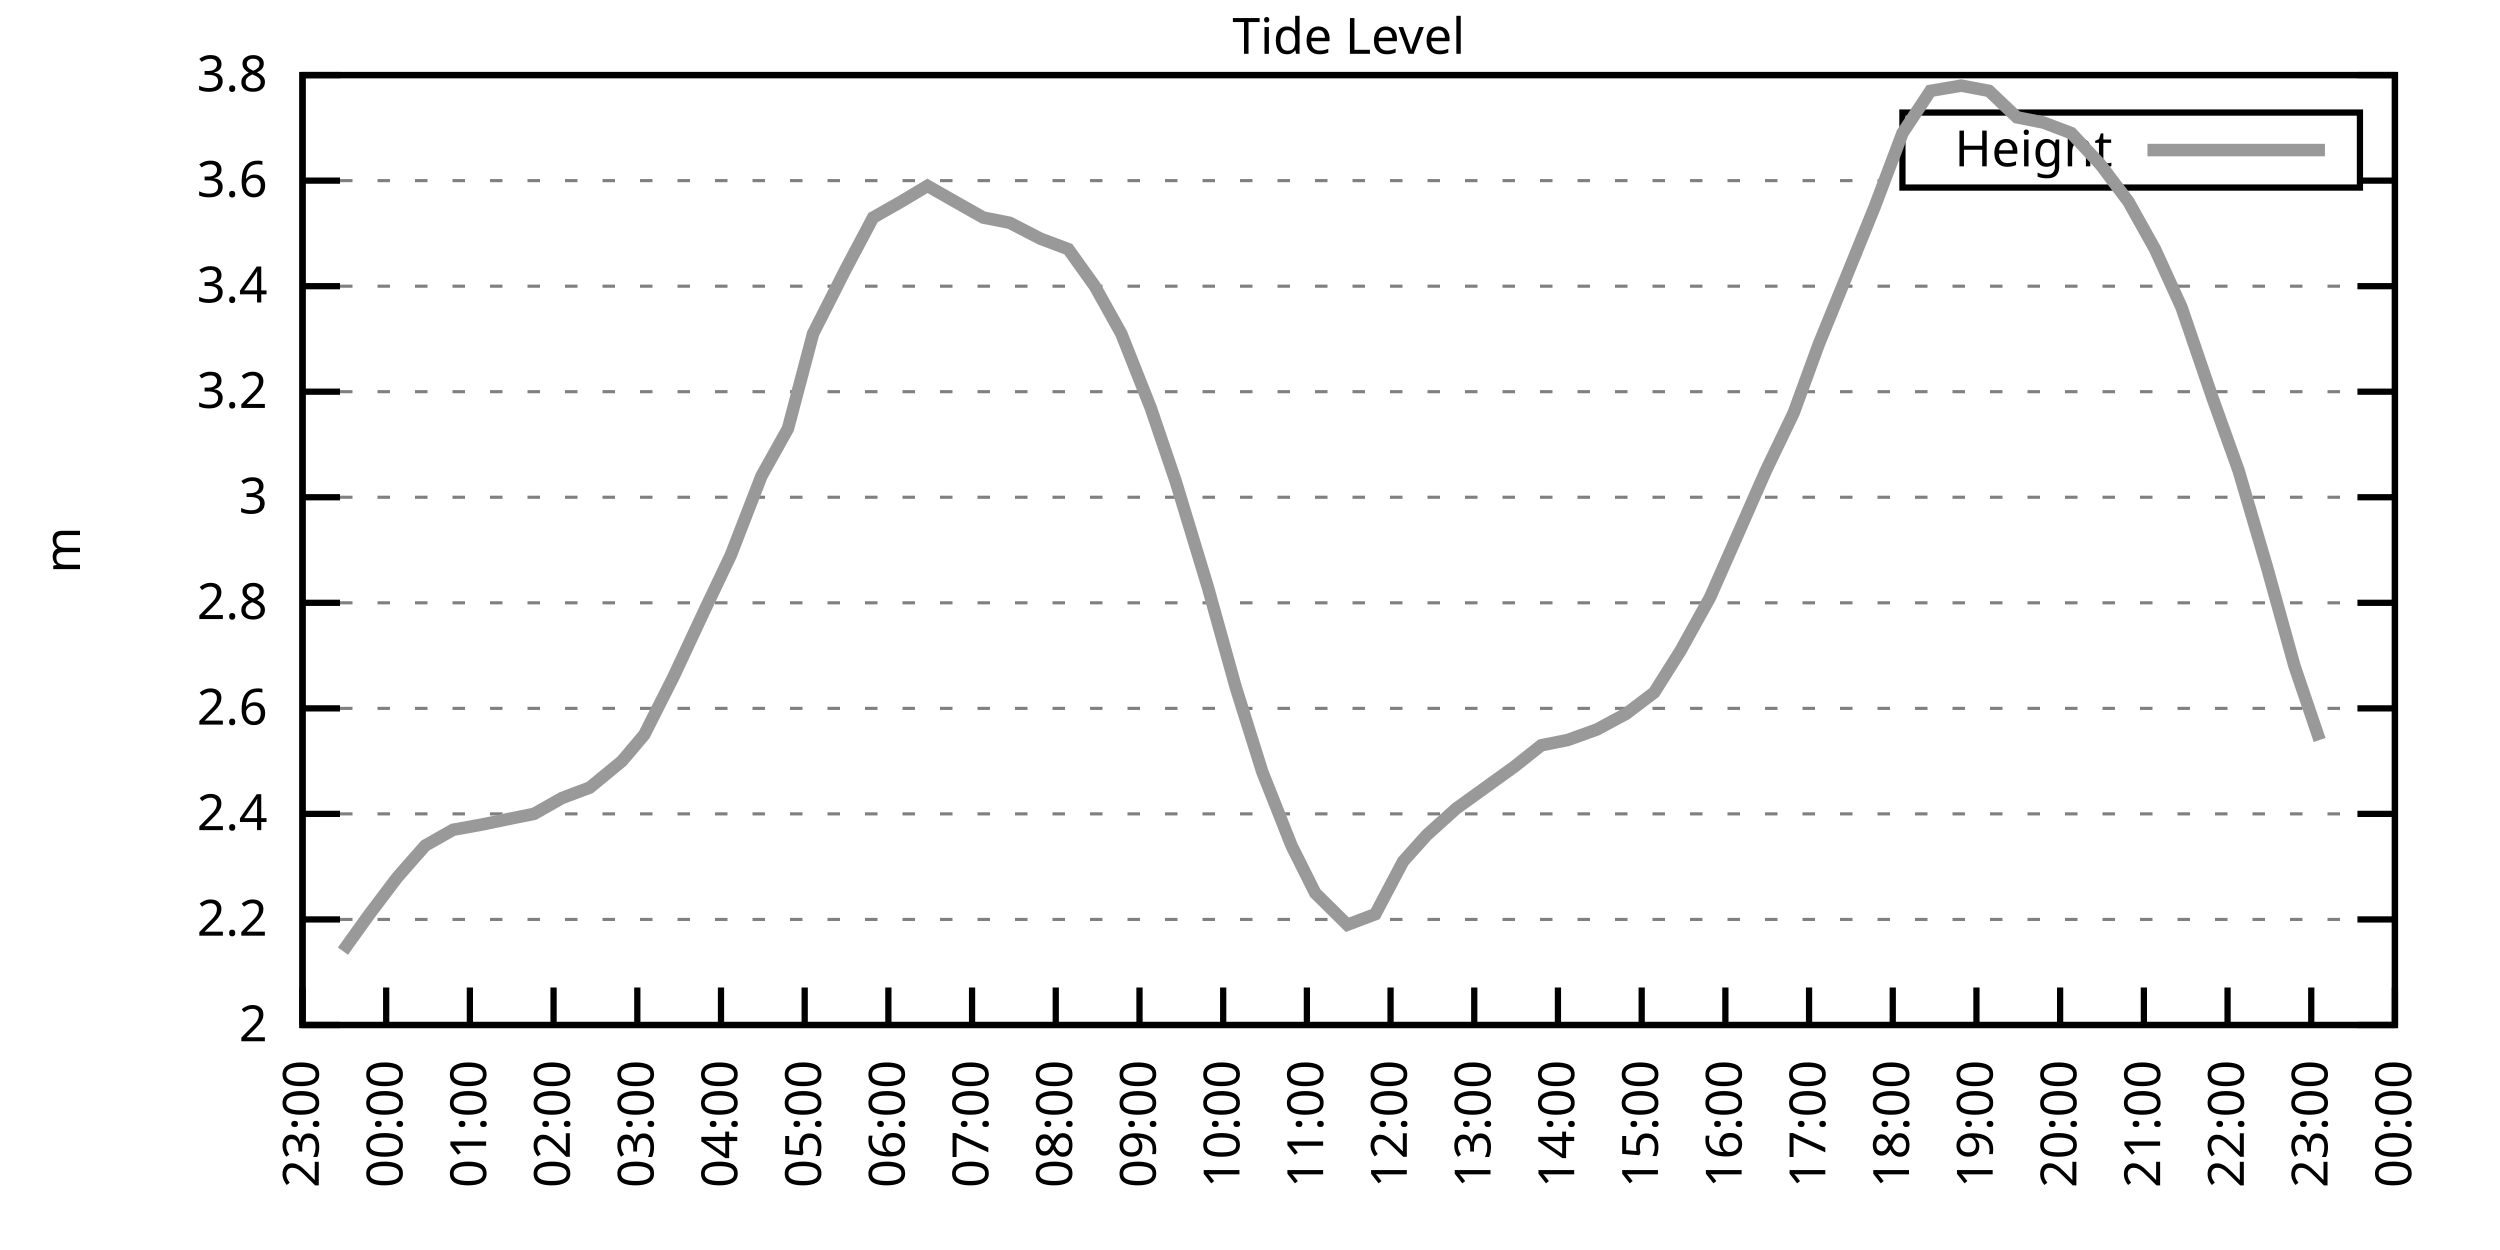
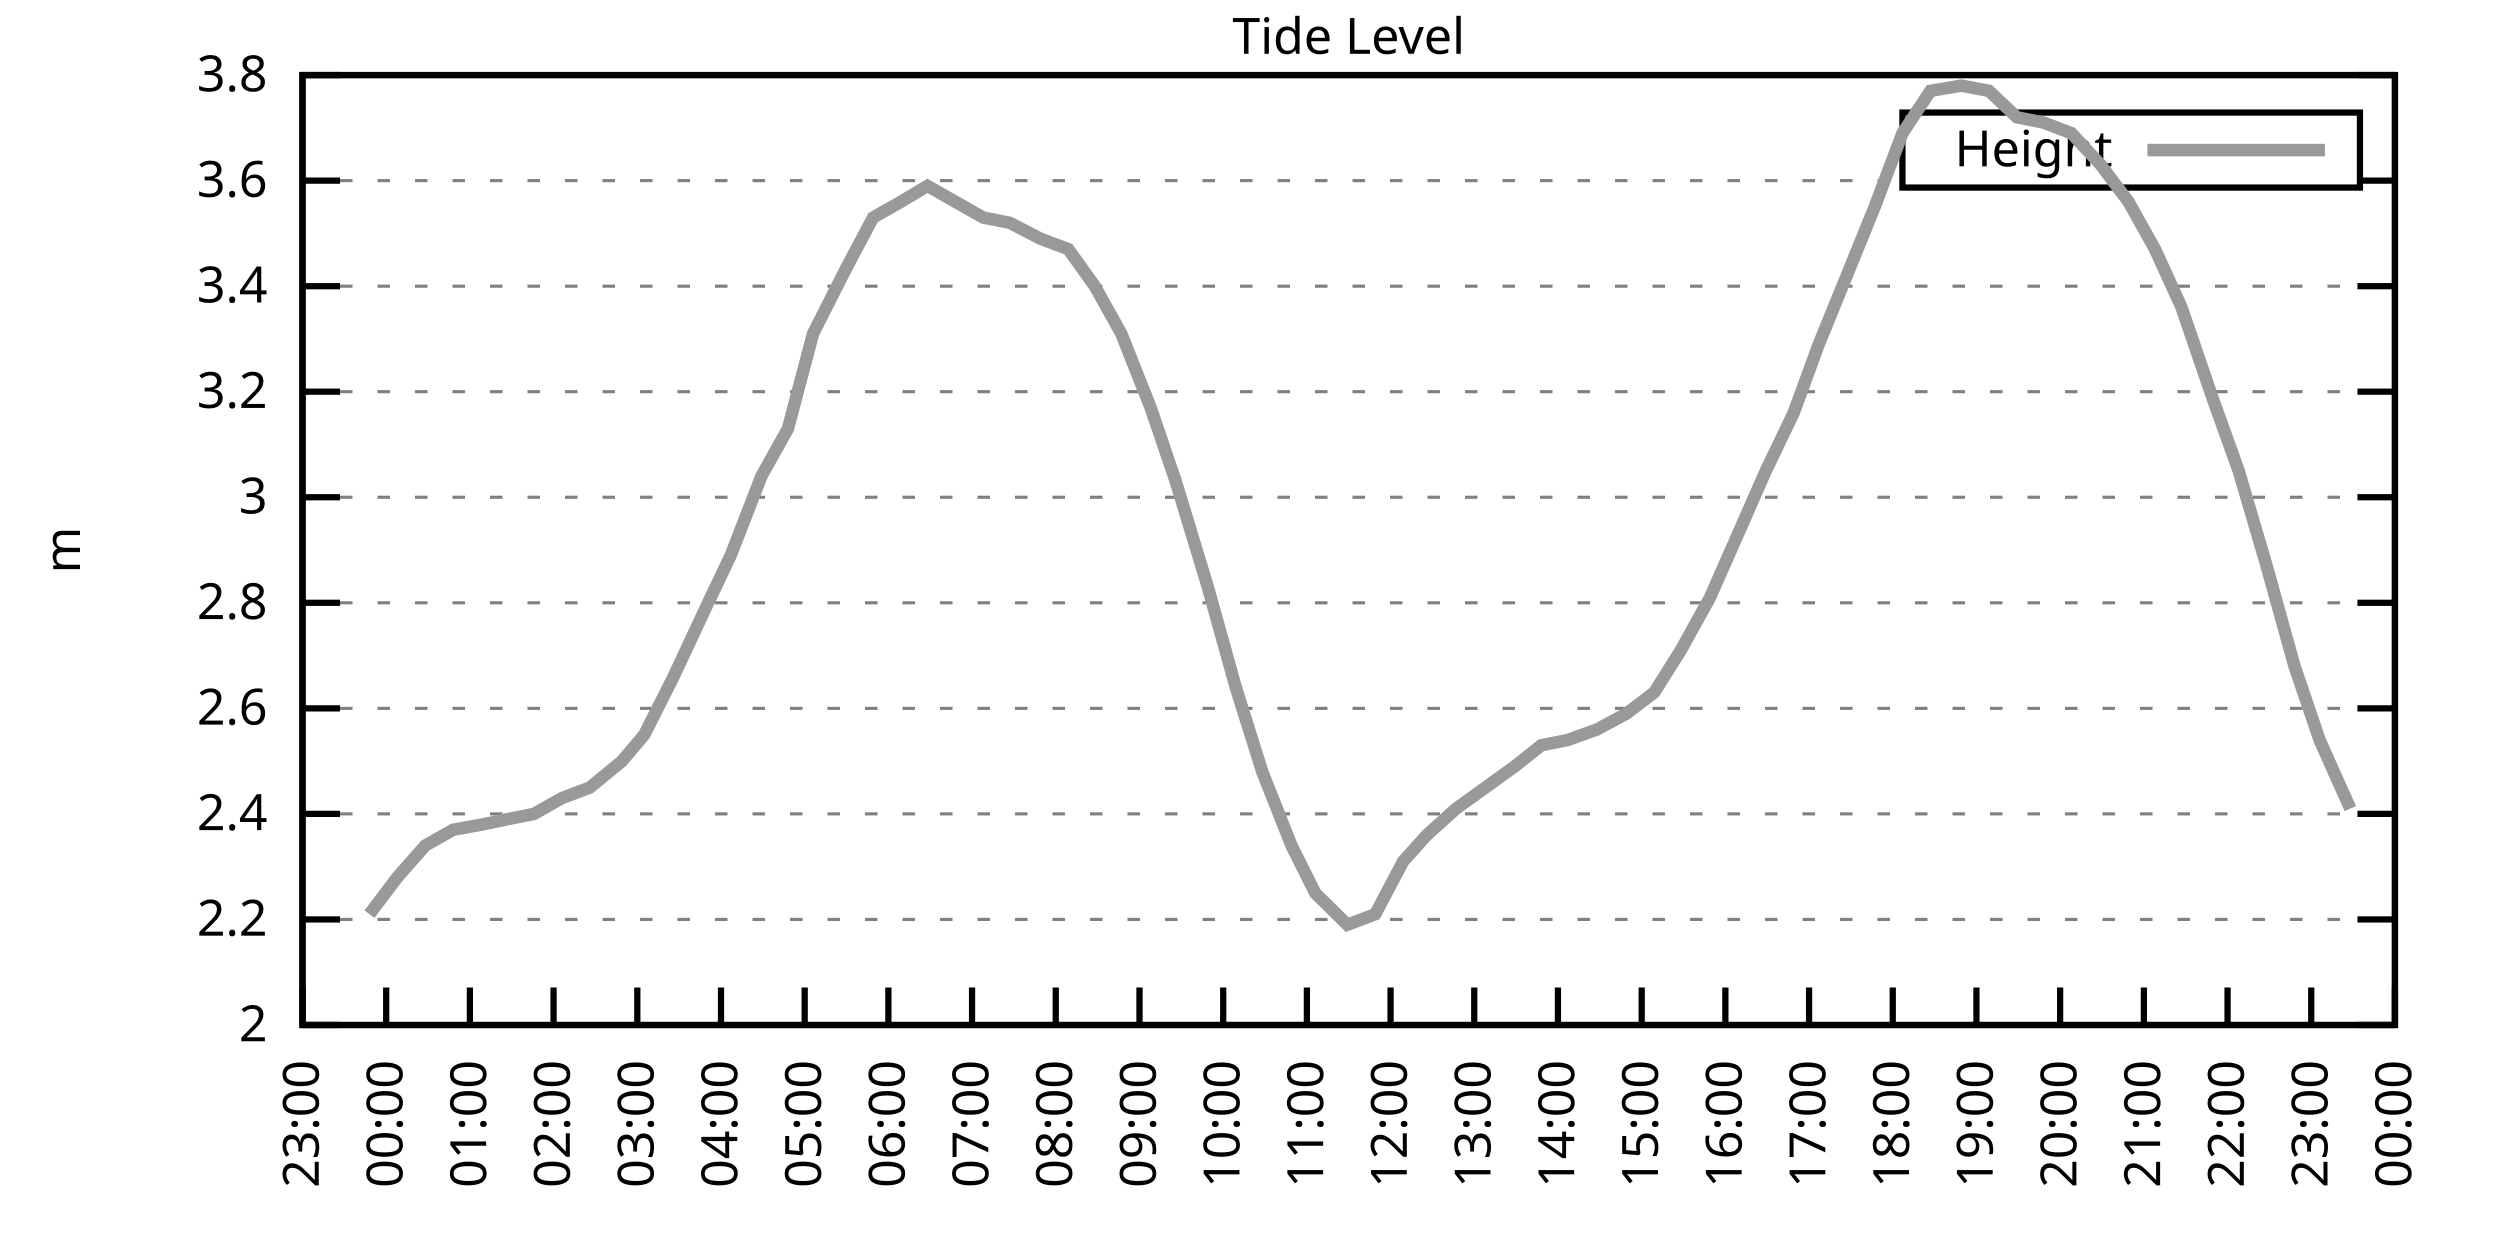
<svg xmlns="http://www.w3.org/2000/svg" xmlns:xlink="http://www.w3.org/1999/xlink" width="400" height="200" viewBox="0 0 400 200">
  <g id="gnuplot_canvas">
    <rect x="0" y="0" width="400" height="200" fill="none" />
    <defs>
      <circle id="gpDot" r="0.5" stroke-width="0.5" stroke="currentColor" />
      <path id="gpPt0" stroke-width="0.333" stroke="currentColor" d="M-1,0 h2 M0,-1 v2" />
      <path id="gpPt1" stroke-width="0.333" stroke="currentColor" d="M-1,-1 L1,1 M1,-1 L-1,1" />
      <path id="gpPt2" stroke-width="0.333" stroke="currentColor" d="M-1,0 L1,0 M0,-1 L0,1 M-1,-1 L1,1 M-1,1 L1,-1" />
      <rect id="gpPt3" stroke-width="0.333" stroke="currentColor" x="-1" y="-1" width="2" height="2" />
      <rect id="gpPt4" stroke-width="0.333" stroke="currentColor" fill="currentColor" x="-1" y="-1" width="2" height="2" />
      <circle id="gpPt5" stroke-width="0.333" stroke="currentColor" cx="0" cy="0" r="1" />
      <use xlink:href="#gpPt5" id="gpPt6" fill="currentColor" stroke="none" />
      <path id="gpPt7" stroke-width="0.333" stroke="currentColor" d="M0,-1.33 L-1.33,0.67 L1.33,0.67 z" />
      <use xlink:href="#gpPt7" id="gpPt8" fill="currentColor" stroke="none" />
      <use xlink:href="#gpPt7" id="gpPt9" stroke="currentColor" transform="rotate(180)" />
      <use xlink:href="#gpPt9" id="gpPt10" fill="currentColor" stroke="none" />
      <use xlink:href="#gpPt3" id="gpPt11" stroke="currentColor" transform="rotate(45)" />
      <use xlink:href="#gpPt11" id="gpPt12" fill="currentColor" stroke="none" />
      <path id="gpPt13" stroke-width="0.333" stroke="currentColor" d="M0,1.330 L1.265,0.411 L0.782,-1.067 L-0.782,-1.076 L-1.265,0.411 z" />
      <use xlink:href="#gpPt13" id="gpPt14" fill="currentColor" stroke="none" />
      <filter id="textbox" filterUnits="objectBoundingBox" x="0" y="0" height="1" width="1">
        <feFlood flood-color="white" flood-opacity="1" result="bgnd" />
        <feComposite in="SourceGraphic" in2="bgnd" operator="atop" />
      </filter>
      <filter id="greybox" filterUnits="objectBoundingBox" x="0" y="0" height="1" width="1">
        <feFlood flood-color="lightgrey" flood-opacity="1" result="grey" />
        <feComposite in="SourceGraphic" in2="grey" operator="atop" />
      </filter>
    </defs>
    <g fill="none" color="white" stroke="currentColor" stroke-width="1.00" stroke-linecap="butt" stroke-linejoin="miter">
</g>
    <g fill="none" color="black" stroke="currentColor" stroke-width="1.00" stroke-linecap="butt" stroke-linejoin="miter">
      <g stroke="none" shape-rendering="crispEdges">
        <polygon fill="rgb(255, 255, 255)" points="48.40,164.00 383.18,164.00 383.18,12.02 48.40,12.02 " />
      </g>
    </g>
    <g fill="none" color="black" stroke="currentColor" stroke-width="1.00" stroke-linecap="butt" stroke-linejoin="miter">
</g>
    <g fill="none" color="black" stroke="black" stroke-width="0.50" stroke-linecap="butt" stroke-linejoin="miter">
</g>
    <g fill="none" color="gray" stroke="currentColor" stroke-width="0.50" stroke-linecap="butt" stroke-linejoin="miter">
      <path stroke="gray" stroke-dasharray="2,4" class="gridline" d="M48.40,164.00 L383.19,164.00  " />
    </g>
    <g fill="none" color="gray" stroke="gray" stroke-width="1.00" stroke-linecap="butt" stroke-linejoin="miter">
</g>
    <g fill="none" color="black" stroke="currentColor" stroke-width="1.00" stroke-linecap="butt" stroke-linejoin="miter">
      <path stroke="black" d="M48.40,164.00 L54.40,164.00 M383.19,164.00 L377.19,164.00  " />
      <g transform="translate(42.80,166.60)" stroke="none" fill="black" font-family="Sans" font-size="8.00" text-anchor="end">
        <text>
          <tspan font-family="Sans"> 2</tspan>
        </text>
      </g>
    </g>
    <g fill="none" color="black" stroke="currentColor" stroke-width="1.00" stroke-linecap="butt" stroke-linejoin="miter">
</g>
    <g fill="none" color="black" stroke="black" stroke-width="0.50" stroke-linecap="butt" stroke-linejoin="miter">
</g>
    <g fill="none" color="gray" stroke="currentColor" stroke-width="0.50" stroke-linecap="butt" stroke-linejoin="miter">
      <path stroke="gray" stroke-dasharray="2,4" class="gridline" d="M48.40,147.11 L383.19,147.11  " />
    </g>
    <g fill="none" color="gray" stroke="gray" stroke-width="1.00" stroke-linecap="butt" stroke-linejoin="miter">
</g>
    <g fill="none" color="black" stroke="currentColor" stroke-width="1.00" stroke-linecap="butt" stroke-linejoin="miter">
      <path stroke="black" d="M48.40,147.11 L54.40,147.11 M383.19,147.11 L377.19,147.11  " />
      <g transform="translate(42.80,149.71)" stroke="none" fill="black" font-family="Sans" font-size="8.00" text-anchor="end">
        <text>
          <tspan font-family="Sans"> 2.2</tspan>
        </text>
      </g>
    </g>
    <g fill="none" color="black" stroke="currentColor" stroke-width="1.00" stroke-linecap="butt" stroke-linejoin="miter">
</g>
    <g fill="none" color="black" stroke="black" stroke-width="0.50" stroke-linecap="butt" stroke-linejoin="miter">
</g>
    <g fill="none" color="gray" stroke="currentColor" stroke-width="0.50" stroke-linecap="butt" stroke-linejoin="miter">
      <path stroke="gray" stroke-dasharray="2,4" class="gridline" d="M48.40,130.22 L383.19,130.22  " />
    </g>
    <g fill="none" color="gray" stroke="gray" stroke-width="1.00" stroke-linecap="butt" stroke-linejoin="miter">
</g>
    <g fill="none" color="black" stroke="currentColor" stroke-width="1.00" stroke-linecap="butt" stroke-linejoin="miter">
      <path stroke="black" d="M48.40,130.22 L54.40,130.22 M383.19,130.22 L377.19,130.22  " />
      <g transform="translate(42.80,132.82)" stroke="none" fill="black" font-family="Sans" font-size="8.00" text-anchor="end">
        <text>
          <tspan font-family="Sans"> 2.4</tspan>
        </text>
      </g>
    </g>
    <g fill="none" color="black" stroke="currentColor" stroke-width="1.00" stroke-linecap="butt" stroke-linejoin="miter">
</g>
    <g fill="none" color="black" stroke="black" stroke-width="0.50" stroke-linecap="butt" stroke-linejoin="miter">
</g>
    <g fill="none" color="gray" stroke="currentColor" stroke-width="0.50" stroke-linecap="butt" stroke-linejoin="miter">
      <path stroke="gray" stroke-dasharray="2,4" class="gridline" d="M48.40,113.34 L383.19,113.34  " />
    </g>
    <g fill="none" color="gray" stroke="gray" stroke-width="1.00" stroke-linecap="butt" stroke-linejoin="miter">
</g>
    <g fill="none" color="black" stroke="currentColor" stroke-width="1.00" stroke-linecap="butt" stroke-linejoin="miter">
      <path stroke="black" d="M48.40,113.34 L54.40,113.34 M383.19,113.34 L377.19,113.34  " />
      <g transform="translate(42.80,115.94)" stroke="none" fill="black" font-family="Sans" font-size="8.00" text-anchor="end">
        <text>
          <tspan font-family="Sans"> 2.6</tspan>
        </text>
      </g>
    </g>
    <g fill="none" color="black" stroke="currentColor" stroke-width="1.00" stroke-linecap="butt" stroke-linejoin="miter">
</g>
    <g fill="none" color="black" stroke="black" stroke-width="0.50" stroke-linecap="butt" stroke-linejoin="miter">
</g>
    <g fill="none" color="gray" stroke="currentColor" stroke-width="0.50" stroke-linecap="butt" stroke-linejoin="miter">
      <path stroke="gray" stroke-dasharray="2,4" class="gridline" d="M48.40,96.45 L383.19,96.45  " />
    </g>
    <g fill="none" color="gray" stroke="gray" stroke-width="1.00" stroke-linecap="butt" stroke-linejoin="miter">
</g>
    <g fill="none" color="black" stroke="currentColor" stroke-width="1.00" stroke-linecap="butt" stroke-linejoin="miter">
      <path stroke="black" d="M48.40,96.45 L54.40,96.45 M383.19,96.45 L377.19,96.45  " />
      <g transform="translate(42.80,99.05)" stroke="none" fill="black" font-family="Sans" font-size="8.00" text-anchor="end">
        <text>
          <tspan font-family="Sans"> 2.8</tspan>
        </text>
      </g>
    </g>
    <g fill="none" color="black" stroke="currentColor" stroke-width="1.00" stroke-linecap="butt" stroke-linejoin="miter">
</g>
    <g fill="none" color="black" stroke="black" stroke-width="0.50" stroke-linecap="butt" stroke-linejoin="miter">
</g>
    <g fill="none" color="gray" stroke="currentColor" stroke-width="0.50" stroke-linecap="butt" stroke-linejoin="miter">
      <path stroke="gray" stroke-dasharray="2,4" class="gridline" d="M48.40,79.56 L383.19,79.56  " />
    </g>
    <g fill="none" color="gray" stroke="gray" stroke-width="1.00" stroke-linecap="butt" stroke-linejoin="miter">
</g>
    <g fill="none" color="black" stroke="currentColor" stroke-width="1.00" stroke-linecap="butt" stroke-linejoin="miter">
      <path stroke="black" d="M48.40,79.56 L54.40,79.56 M383.19,79.56 L377.19,79.56  " />
      <g transform="translate(42.80,82.16)" stroke="none" fill="black" font-family="Sans" font-size="8.00" text-anchor="end">
        <text>
          <tspan font-family="Sans"> 3</tspan>
        </text>
      </g>
    </g>
    <g fill="none" color="black" stroke="currentColor" stroke-width="1.00" stroke-linecap="butt" stroke-linejoin="miter">
</g>
    <g fill="none" color="black" stroke="black" stroke-width="0.50" stroke-linecap="butt" stroke-linejoin="miter">
</g>
    <g fill="none" color="gray" stroke="currentColor" stroke-width="0.50" stroke-linecap="butt" stroke-linejoin="miter">
      <path stroke="gray" stroke-dasharray="2,4" class="gridline" d="M48.40,62.67 L383.19,62.67  " />
    </g>
    <g fill="none" color="gray" stroke="gray" stroke-width="1.00" stroke-linecap="butt" stroke-linejoin="miter">
</g>
    <g fill="none" color="black" stroke="currentColor" stroke-width="1.00" stroke-linecap="butt" stroke-linejoin="miter">
      <path stroke="black" d="M48.40,62.67 L54.40,62.67 M383.19,62.67 L377.19,62.67  " />
      <g transform="translate(42.80,65.27)" stroke="none" fill="black" font-family="Sans" font-size="8.00" text-anchor="end">
        <text>
          <tspan font-family="Sans"> 3.2</tspan>
        </text>
      </g>
    </g>
    <g fill="none" color="black" stroke="currentColor" stroke-width="1.00" stroke-linecap="butt" stroke-linejoin="miter">
</g>
    <g fill="none" color="black" stroke="black" stroke-width="0.50" stroke-linecap="butt" stroke-linejoin="miter">
</g>
    <g fill="none" color="gray" stroke="currentColor" stroke-width="0.50" stroke-linecap="butt" stroke-linejoin="miter">
      <path stroke="gray" stroke-dasharray="2,4" class="gridline" d="M48.40,45.79 L383.19,45.79  " />
    </g>
    <g fill="none" color="gray" stroke="gray" stroke-width="1.00" stroke-linecap="butt" stroke-linejoin="miter">
</g>
    <g fill="none" color="black" stroke="currentColor" stroke-width="1.00" stroke-linecap="butt" stroke-linejoin="miter">
      <path stroke="black" d="M48.40,45.79 L54.40,45.79 M383.19,45.79 L377.19,45.79  " />
      <g transform="translate(42.80,48.39)" stroke="none" fill="black" font-family="Sans" font-size="8.00" text-anchor="end">
        <text>
          <tspan font-family="Sans"> 3.4</tspan>
        </text>
      </g>
    </g>
    <g fill="none" color="black" stroke="currentColor" stroke-width="1.00" stroke-linecap="butt" stroke-linejoin="miter">
</g>
    <g fill="none" color="black" stroke="black" stroke-width="0.50" stroke-linecap="butt" stroke-linejoin="miter">
</g>
    <g fill="none" color="gray" stroke="currentColor" stroke-width="0.50" stroke-linecap="butt" stroke-linejoin="miter">
      <path stroke="gray" stroke-dasharray="2,4" class="gridline" d="M48.40,28.90 L304.39,28.90 M377.59,28.90 L383.19,28.90  " />
    </g>
    <g fill="none" color="gray" stroke="gray" stroke-width="1.00" stroke-linecap="butt" stroke-linejoin="miter">
</g>
    <g fill="none" color="black" stroke="currentColor" stroke-width="1.00" stroke-linecap="butt" stroke-linejoin="miter">
      <path stroke="black" d="M48.40,28.90 L54.40,28.90 M383.19,28.90 L377.19,28.90  " />
      <g transform="translate(42.80,31.50)" stroke="none" fill="black" font-family="Sans" font-size="8.00" text-anchor="end">
        <text>
          <tspan font-family="Sans"> 3.6</tspan>
        </text>
      </g>
    </g>
    <g fill="none" color="black" stroke="currentColor" stroke-width="1.00" stroke-linecap="butt" stroke-linejoin="miter">
</g>
    <g fill="none" color="black" stroke="black" stroke-width="0.50" stroke-linecap="butt" stroke-linejoin="miter">
</g>
    <g fill="none" color="gray" stroke="currentColor" stroke-width="0.50" stroke-linecap="butt" stroke-linejoin="miter">
      <path stroke="gray" stroke-dasharray="2,4" class="gridline" d="M48.40,12.01 L383.19,12.01  " />
    </g>
    <g fill="none" color="gray" stroke="gray" stroke-width="1.00" stroke-linecap="butt" stroke-linejoin="miter">
</g>
    <g fill="none" color="black" stroke="currentColor" stroke-width="1.00" stroke-linecap="butt" stroke-linejoin="miter">
      <path stroke="black" d="M48.40,12.01 L54.40,12.01 M383.19,12.01 L377.19,12.01  " />
      <g transform="translate(42.80,14.61)" stroke="none" fill="black" font-family="Sans" font-size="8.00" text-anchor="end">
        <text>
          <tspan font-family="Sans"> 3.8</tspan>
        </text>
      </g>
    </g>
    <g fill="none" color="black" stroke="currentColor" stroke-width="1.00" stroke-linecap="butt" stroke-linejoin="miter">
      <path stroke="black" d="M48.40,164.00 L48.40,158.00  " />
      <g transform="translate(51.00,169.60) rotate(270.00)" stroke="none" fill="black" font-family="Sans" font-size="8.00" text-anchor="end">
        <text>
          <tspan font-family="Sans">23:00</tspan>
        </text>
      </g>
    </g>
    <g fill="none" color="black" stroke="currentColor" stroke-width="1.00" stroke-linecap="butt" stroke-linejoin="miter">
      <path stroke="black" d="M61.79,164.00 L61.79,158.00  " />
      <g transform="translate(64.39,169.60) rotate(270.00)" stroke="none" fill="black" font-family="Sans" font-size="8.00" text-anchor="end">
        <text>
          <tspan font-family="Sans">00:00</tspan>
        </text>
      </g>
    </g>
    <g fill="none" color="black" stroke="currentColor" stroke-width="1.00" stroke-linecap="butt" stroke-linejoin="miter">
      <path stroke="black" d="M75.18,164.00 L75.18,158.00  " />
      <g transform="translate(77.78,169.60) rotate(270.00)" stroke="none" fill="black" font-family="Sans" font-size="8.00" text-anchor="end">
        <text>
          <tspan font-family="Sans">01:00</tspan>
        </text>
      </g>
    </g>
    <g fill="none" color="black" stroke="currentColor" stroke-width="1.00" stroke-linecap="butt" stroke-linejoin="miter">
      <path stroke="black" d="M88.57,164.00 L88.57,158.00  " />
      <g transform="translate(91.17,169.60) rotate(270.00)" stroke="none" fill="black" font-family="Sans" font-size="8.00" text-anchor="end">
        <text>
          <tspan font-family="Sans">02:00</tspan>
        </text>
      </g>
    </g>
    <g fill="none" color="black" stroke="currentColor" stroke-width="1.00" stroke-linecap="butt" stroke-linejoin="miter">
      <path stroke="black" d="M101.97,164.00 L101.97,158.00  " />
      <g transform="translate(104.57,169.60) rotate(270.00)" stroke="none" fill="black" font-family="Sans" font-size="8.00" text-anchor="end">
        <text>
          <tspan font-family="Sans">03:00</tspan>
        </text>
      </g>
    </g>
    <g fill="none" color="black" stroke="currentColor" stroke-width="1.00" stroke-linecap="butt" stroke-linejoin="miter">
      <path stroke="black" d="M115.36,164.00 L115.36,158.00  " />
      <g transform="translate(117.96,169.60) rotate(270.00)" stroke="none" fill="black" font-family="Sans" font-size="8.00" text-anchor="end">
        <text>
          <tspan font-family="Sans">04:00</tspan>
        </text>
      </g>
    </g>
    <g fill="none" color="black" stroke="currentColor" stroke-width="1.00" stroke-linecap="butt" stroke-linejoin="miter">
      <path stroke="black" d="M128.75,164.00 L128.75,158.00  " />
      <g transform="translate(131.35,169.60) rotate(270.00)" stroke="none" fill="black" font-family="Sans" font-size="8.00" text-anchor="end">
        <text>
          <tspan font-family="Sans">05:00</tspan>
        </text>
      </g>
    </g>
    <g fill="none" color="black" stroke="currentColor" stroke-width="1.00" stroke-linecap="butt" stroke-linejoin="miter">
      <path stroke="black" d="M142.14,164.00 L142.14,158.00  " />
      <g transform="translate(144.74,169.60) rotate(270.00)" stroke="none" fill="black" font-family="Sans" font-size="8.00" text-anchor="end">
        <text>
          <tspan font-family="Sans">06:00</tspan>
        </text>
      </g>
    </g>
    <g fill="none" color="black" stroke="currentColor" stroke-width="1.00" stroke-linecap="butt" stroke-linejoin="miter">
      <path stroke="black" d="M155.53,164.00 L155.53,158.00  " />
      <g transform="translate(158.13,169.60) rotate(270.00)" stroke="none" fill="black" font-family="Sans" font-size="8.00" text-anchor="end">
        <text>
          <tspan font-family="Sans">07:00</tspan>
        </text>
      </g>
    </g>
    <g fill="none" color="black" stroke="currentColor" stroke-width="1.00" stroke-linecap="butt" stroke-linejoin="miter">
      <path stroke="black" d="M168.92,164.00 L168.92,158.00  " />
      <g transform="translate(171.52,169.60) rotate(270.00)" stroke="none" fill="black" font-family="Sans" font-size="8.00" text-anchor="end">
        <text>
          <tspan font-family="Sans">08:00</tspan>
        </text>
      </g>
    </g>
    <g fill="none" color="black" stroke="currentColor" stroke-width="1.00" stroke-linecap="butt" stroke-linejoin="miter">
      <path stroke="black" d="M182.32,164.00 L182.32,158.00  " />
      <g transform="translate(184.92,169.60) rotate(270.00)" stroke="none" fill="black" font-family="Sans" font-size="8.00" text-anchor="end">
        <text>
          <tspan font-family="Sans">09:00</tspan>
        </text>
      </g>
    </g>
    <g fill="none" color="black" stroke="currentColor" stroke-width="1.00" stroke-linecap="butt" stroke-linejoin="miter">
      <path stroke="black" d="M195.71,164.00 L195.71,158.00  " />
      <g transform="translate(198.31,169.60) rotate(270.00)" stroke="none" fill="black" font-family="Sans" font-size="8.00" text-anchor="end">
        <text>
          <tspan font-family="Sans">10:00</tspan>
        </text>
      </g>
    </g>
    <g fill="none" color="black" stroke="currentColor" stroke-width="1.00" stroke-linecap="butt" stroke-linejoin="miter">
      <path stroke="black" d="M209.10,164.00 L209.10,158.00  " />
      <g transform="translate(211.70,169.60) rotate(270.00)" stroke="none" fill="black" font-family="Sans" font-size="8.00" text-anchor="end">
        <text>
          <tspan font-family="Sans">11:00</tspan>
        </text>
      </g>
    </g>
    <g fill="none" color="black" stroke="currentColor" stroke-width="1.00" stroke-linecap="butt" stroke-linejoin="miter">
      <path stroke="black" d="M222.49,164.00 L222.49,158.00  " />
      <g transform="translate(225.09,169.60) rotate(270.00)" stroke="none" fill="black" font-family="Sans" font-size="8.00" text-anchor="end">
        <text>
          <tspan font-family="Sans">12:00</tspan>
        </text>
      </g>
    </g>
    <g fill="none" color="black" stroke="currentColor" stroke-width="1.00" stroke-linecap="butt" stroke-linejoin="miter">
      <path stroke="black" d="M235.88,164.00 L235.88,158.00  " />
      <g transform="translate(238.48,169.60) rotate(270.00)" stroke="none" fill="black" font-family="Sans" font-size="8.00" text-anchor="end">
        <text>
          <tspan font-family="Sans">13:00</tspan>
        </text>
      </g>
    </g>
    <g fill="none" color="black" stroke="currentColor" stroke-width="1.00" stroke-linecap="butt" stroke-linejoin="miter">
      <path stroke="black" d="M249.27,164.00 L249.27,158.00  " />
      <g transform="translate(251.87,169.60) rotate(270.00)" stroke="none" fill="black" font-family="Sans" font-size="8.00" text-anchor="end">
        <text>
          <tspan font-family="Sans">14:00</tspan>
        </text>
      </g>
    </g>
    <g fill="none" color="black" stroke="currentColor" stroke-width="1.00" stroke-linecap="butt" stroke-linejoin="miter">
      <path stroke="black" d="M262.67,164.00 L262.67,158.00  " />
      <g transform="translate(265.27,169.60) rotate(270.00)" stroke="none" fill="black" font-family="Sans" font-size="8.00" text-anchor="end">
        <text>
          <tspan font-family="Sans">15:00</tspan>
        </text>
      </g>
    </g>
    <g fill="none" color="black" stroke="currentColor" stroke-width="1.00" stroke-linecap="butt" stroke-linejoin="miter">
      <path stroke="black" d="M276.06,164.00 L276.06,158.00  " />
      <g transform="translate(278.66,169.60) rotate(270.00)" stroke="none" fill="black" font-family="Sans" font-size="8.00" text-anchor="end">
        <text>
          <tspan font-family="Sans">16:00</tspan>
        </text>
      </g>
    </g>
    <g fill="none" color="black" stroke="currentColor" stroke-width="1.00" stroke-linecap="butt" stroke-linejoin="miter">
      <path stroke="black" d="M289.45,164.00 L289.45,158.00  " />
      <g transform="translate(292.05,169.60) rotate(270.00)" stroke="none" fill="black" font-family="Sans" font-size="8.00" text-anchor="end">
        <text>
          <tspan font-family="Sans">17:00</tspan>
        </text>
      </g>
    </g>
    <g fill="none" color="black" stroke="currentColor" stroke-width="1.00" stroke-linecap="butt" stroke-linejoin="miter">
      <path stroke="black" d="M302.84,164.00 L302.84,158.00  " />
      <g transform="translate(305.44,169.60) rotate(270.00)" stroke="none" fill="black" font-family="Sans" font-size="8.00" text-anchor="end">
        <text>
          <tspan font-family="Sans">18:00</tspan>
        </text>
      </g>
    </g>
    <g fill="none" color="black" stroke="currentColor" stroke-width="1.00" stroke-linecap="butt" stroke-linejoin="miter">
      <path stroke="black" d="M316.23,164.00 L316.23,158.00  " />
      <g transform="translate(318.83,169.60) rotate(270.00)" stroke="none" fill="black" font-family="Sans" font-size="8.00" text-anchor="end">
        <text>
          <tspan font-family="Sans">19:00</tspan>
        </text>
      </g>
    </g>
    <g fill="none" color="black" stroke="currentColor" stroke-width="1.00" stroke-linecap="butt" stroke-linejoin="miter">
      <path stroke="black" d="M329.62,164.00 L329.62,158.00  " />
      <g transform="translate(332.22,169.60) rotate(270.00)" stroke="none" fill="black" font-family="Sans" font-size="8.00" text-anchor="end">
        <text>
          <tspan font-family="Sans">20:00</tspan>
        </text>
      </g>
    </g>
    <g fill="none" color="black" stroke="currentColor" stroke-width="1.00" stroke-linecap="butt" stroke-linejoin="miter">
      <path stroke="black" d="M343.02,164.00 L343.02,158.00  " />
      <g transform="translate(345.62,169.60) rotate(270.00)" stroke="none" fill="black" font-family="Sans" font-size="8.00" text-anchor="end">
        <text>
          <tspan font-family="Sans">21:00</tspan>
        </text>
      </g>
    </g>
    <g fill="none" color="black" stroke="currentColor" stroke-width="1.00" stroke-linecap="butt" stroke-linejoin="miter">
      <path stroke="black" d="M356.41,164.00 L356.41,158.00  " />
      <g transform="translate(359.01,169.60) rotate(270.00)" stroke="none" fill="black" font-family="Sans" font-size="8.00" text-anchor="end">
        <text>
          <tspan font-family="Sans">22:00</tspan>
        </text>
      </g>
    </g>
    <g fill="none" color="black" stroke="currentColor" stroke-width="1.00" stroke-linecap="butt" stroke-linejoin="miter">
      <path stroke="black" d="M369.80,164.00 L369.80,158.00  " />
      <g transform="translate(372.40,169.60) rotate(270.00)" stroke="none" fill="black" font-family="Sans" font-size="8.00" text-anchor="end">
        <text>
          <tspan font-family="Sans">23:00</tspan>
        </text>
      </g>
    </g>
    <g fill="none" color="black" stroke="currentColor" stroke-width="1.00" stroke-linecap="butt" stroke-linejoin="miter">
      <path stroke="black" d="M383.19,164.00 L383.19,158.00  " />
      <g transform="translate(385.79,169.60) rotate(270.00)" stroke="none" fill="black" font-family="Sans" font-size="8.00" text-anchor="end">
        <text>
          <tspan font-family="Sans">00:00</tspan>
        </text>
      </g>
    </g>
    <g fill="none" color="black" stroke="currentColor" stroke-width="1.00" stroke-linecap="butt" stroke-linejoin="miter">
</g>
    <g fill="none" color="black" stroke="currentColor" stroke-width="1.00" stroke-linecap="butt" stroke-linejoin="miter">
      <path stroke="black" d="M48.40,12.01 L48.40,164.00 L383.19,164.00 L383.19,12.01 L48.40,12.01 Z  " />
    </g>
    <g fill="none" color="black" stroke="currentColor" stroke-width="1.00" stroke-linecap="butt" stroke-linejoin="miter">
</g>
    <g fill="none" color="black" stroke="currentColor" stroke-width="1.00" stroke-linecap="butt" stroke-linejoin="miter">
      <path stroke="black" d="M304.39,30.01 L304.39,18.01 L377.59,18.01 L377.59,30.01 L304.39,30.01 Z  " />
    </g>
    <g id="Tide_level_plot_1">
      <g fill="none" color="white" stroke="black" stroke-width="2.00" stroke-linecap="butt" stroke-linejoin="miter">
</g>
      <g fill="none" color="black" stroke="currentColor" stroke-width="2.00" stroke-linecap="butt" stroke-linejoin="miter">
        <g transform="translate(337.99,26.61)" stroke="none" fill="black" font-family="Sans" font-size="8.00" text-anchor="end">
          <text>
            <tspan font-family="Sans">Height</tspan>
          </text>
        </g>
      </g>
      <g fill="none" color="black" stroke="currentColor" stroke-width="2.00" stroke-linecap="butt" stroke-linejoin="miter">
-         <path stroke="rgb(153, 153, 153)" d="M343.59,24.01 L371.99,24.01 M54.87,152.18 L59.11,146.27 L63.58,140.36 L68.04,135.29 L72.50,132.76 L77.19,131.91   L81.21,131.07 L85.45,130.22 L89.91,127.69 L94.38,126.00 L99.51,121.78 L103.08,117.56 L107.77,108.27 L112.90,97.29   L116.92,88.85 L121.83,76.18 L126.07,68.58 L130.09,53.39 L135.22,43.25 L139.69,34.81 L144.15,32.28 L148.39,29.74   L152.85,32.28 L157.32,34.81 L161.56,35.65 L166.47,38.19 L170.93,39.87 L175.17,45.79 L179.41,53.39 L184.10,65.21   L188.12,77.03 L193.25,93.92 L197.72,109.96 L201.96,123.47 L206.64,135.29 L210.44,142.89 L215.57,147.96 L220.04,146.27   L224.50,137.82 L228.29,133.60 L232.98,129.38 L237.67,126.00 L242.36,122.62 L246.60,119.25 L250.84,118.40 L255.52,116.71   L260.21,114.18 L264.67,110.80 L268.92,104.05 L273.60,95.60 L278.07,85.47 L282.53,75.34 L286.99,66.05 L291.01,55.07   L295.48,44.10 L299.94,33.12 L304.40,21.30 L308.87,14.54 L313.78,13.70 L318.24,14.54 L322.70,18.77 L326.95,19.61   L331.41,21.30 L336.10,26.36 L340.56,32.28 L344.80,39.87 L349.04,49.16 L353.95,63.52 L358.19,75.34 L362.66,90.54   L367.12,106.58 L371.14,118.40  " />
+         <path stroke="rgb(153, 153, 153)" d="M343.59,24.01 L371.99,24.01 M59.11,146.27 L63.58,140.36 L68.04,135.29 L72.50,132.76 L77.19,131.91 L81.21,131.07   L85.45,130.22 L89.91,127.69 L94.38,126.00 L99.51,121.78 L103.08,117.56 L107.77,108.27 L112.90,97.29 L116.92,88.85   L121.83,76.18 L126.07,68.58 L130.09,53.39 L135.22,43.25 L139.69,34.81 L144.15,32.28 L148.39,29.74 L152.85,32.28   L157.32,34.81 L161.56,35.65 L166.47,38.19 L170.93,39.87 L175.17,45.79 L179.41,53.39 L184.10,65.21 L188.12,77.03   L193.25,93.92 L197.72,109.96 L201.96,123.47 L206.64,135.29 L210.44,142.89 L215.57,147.96 L220.04,146.27 L224.50,137.82   L228.29,133.60 L232.98,129.38 L237.67,126.00 L242.36,122.62 L246.60,119.25 L250.84,118.40 L255.52,116.71 L260.21,114.18   L264.67,110.80 L268.92,104.05 L273.60,95.60 L278.07,85.47 L282.53,75.34 L286.99,66.05 L291.01,55.07 L295.48,44.10   L299.94,33.12 L304.40,21.30 L308.87,14.54 L313.78,13.70 L318.24,14.54 L322.70,18.77 L326.95,19.61 L331.41,21.30   L336.10,26.36 L340.56,32.28 L344.80,39.87 L349.04,49.16 L353.95,63.52 L358.19,75.34 L362.66,90.54 L367.12,106.58   L371.14,118.40 L376.05,129.38  " />
      </g>
    </g>
    <g fill="none" color="black" stroke="currentColor" stroke-width="2.00" stroke-linecap="butt" stroke-linejoin="miter">
</g>
    <g fill="none" color="black" stroke="black" stroke-width="1.00" stroke-linecap="butt" stroke-linejoin="miter">
</g>
    <g fill="none" color="black" stroke="currentColor" stroke-width="1.00" stroke-linecap="butt" stroke-linejoin="miter">
      <path stroke="black" d="M48.40,12.01 L48.40,164.00 L383.19,164.00 L383.19,12.01 L48.40,12.01 Z  " />
      <g transform="translate(12.80,88.01) rotate(270.00)" stroke="none" fill="black" font-family="Sans" font-size="8.00" text-anchor="middle">
        <text>
          <tspan font-family="Sans">m</tspan>
        </text>
      </g>
    </g>
    <g fill="none" color="black" stroke="currentColor" stroke-width="1.00" stroke-linecap="butt" stroke-linejoin="miter">
</g>
    <g fill="none" color="black" stroke="currentColor" stroke-width="1.00" stroke-linecap="butt" stroke-linejoin="miter">
      <g transform="translate(215.79,8.61)" stroke="none" fill="black" font-family="Sans" font-size="8.00" text-anchor="middle">
        <text>
          <tspan font-family="Sans">Tide Level</tspan>
        </text>
      </g>
    </g>
    <g fill="none" color="black" stroke="currentColor" stroke-width="1.00" stroke-linecap="butt" stroke-linejoin="miter">
</g>
  </g>
</svg>
